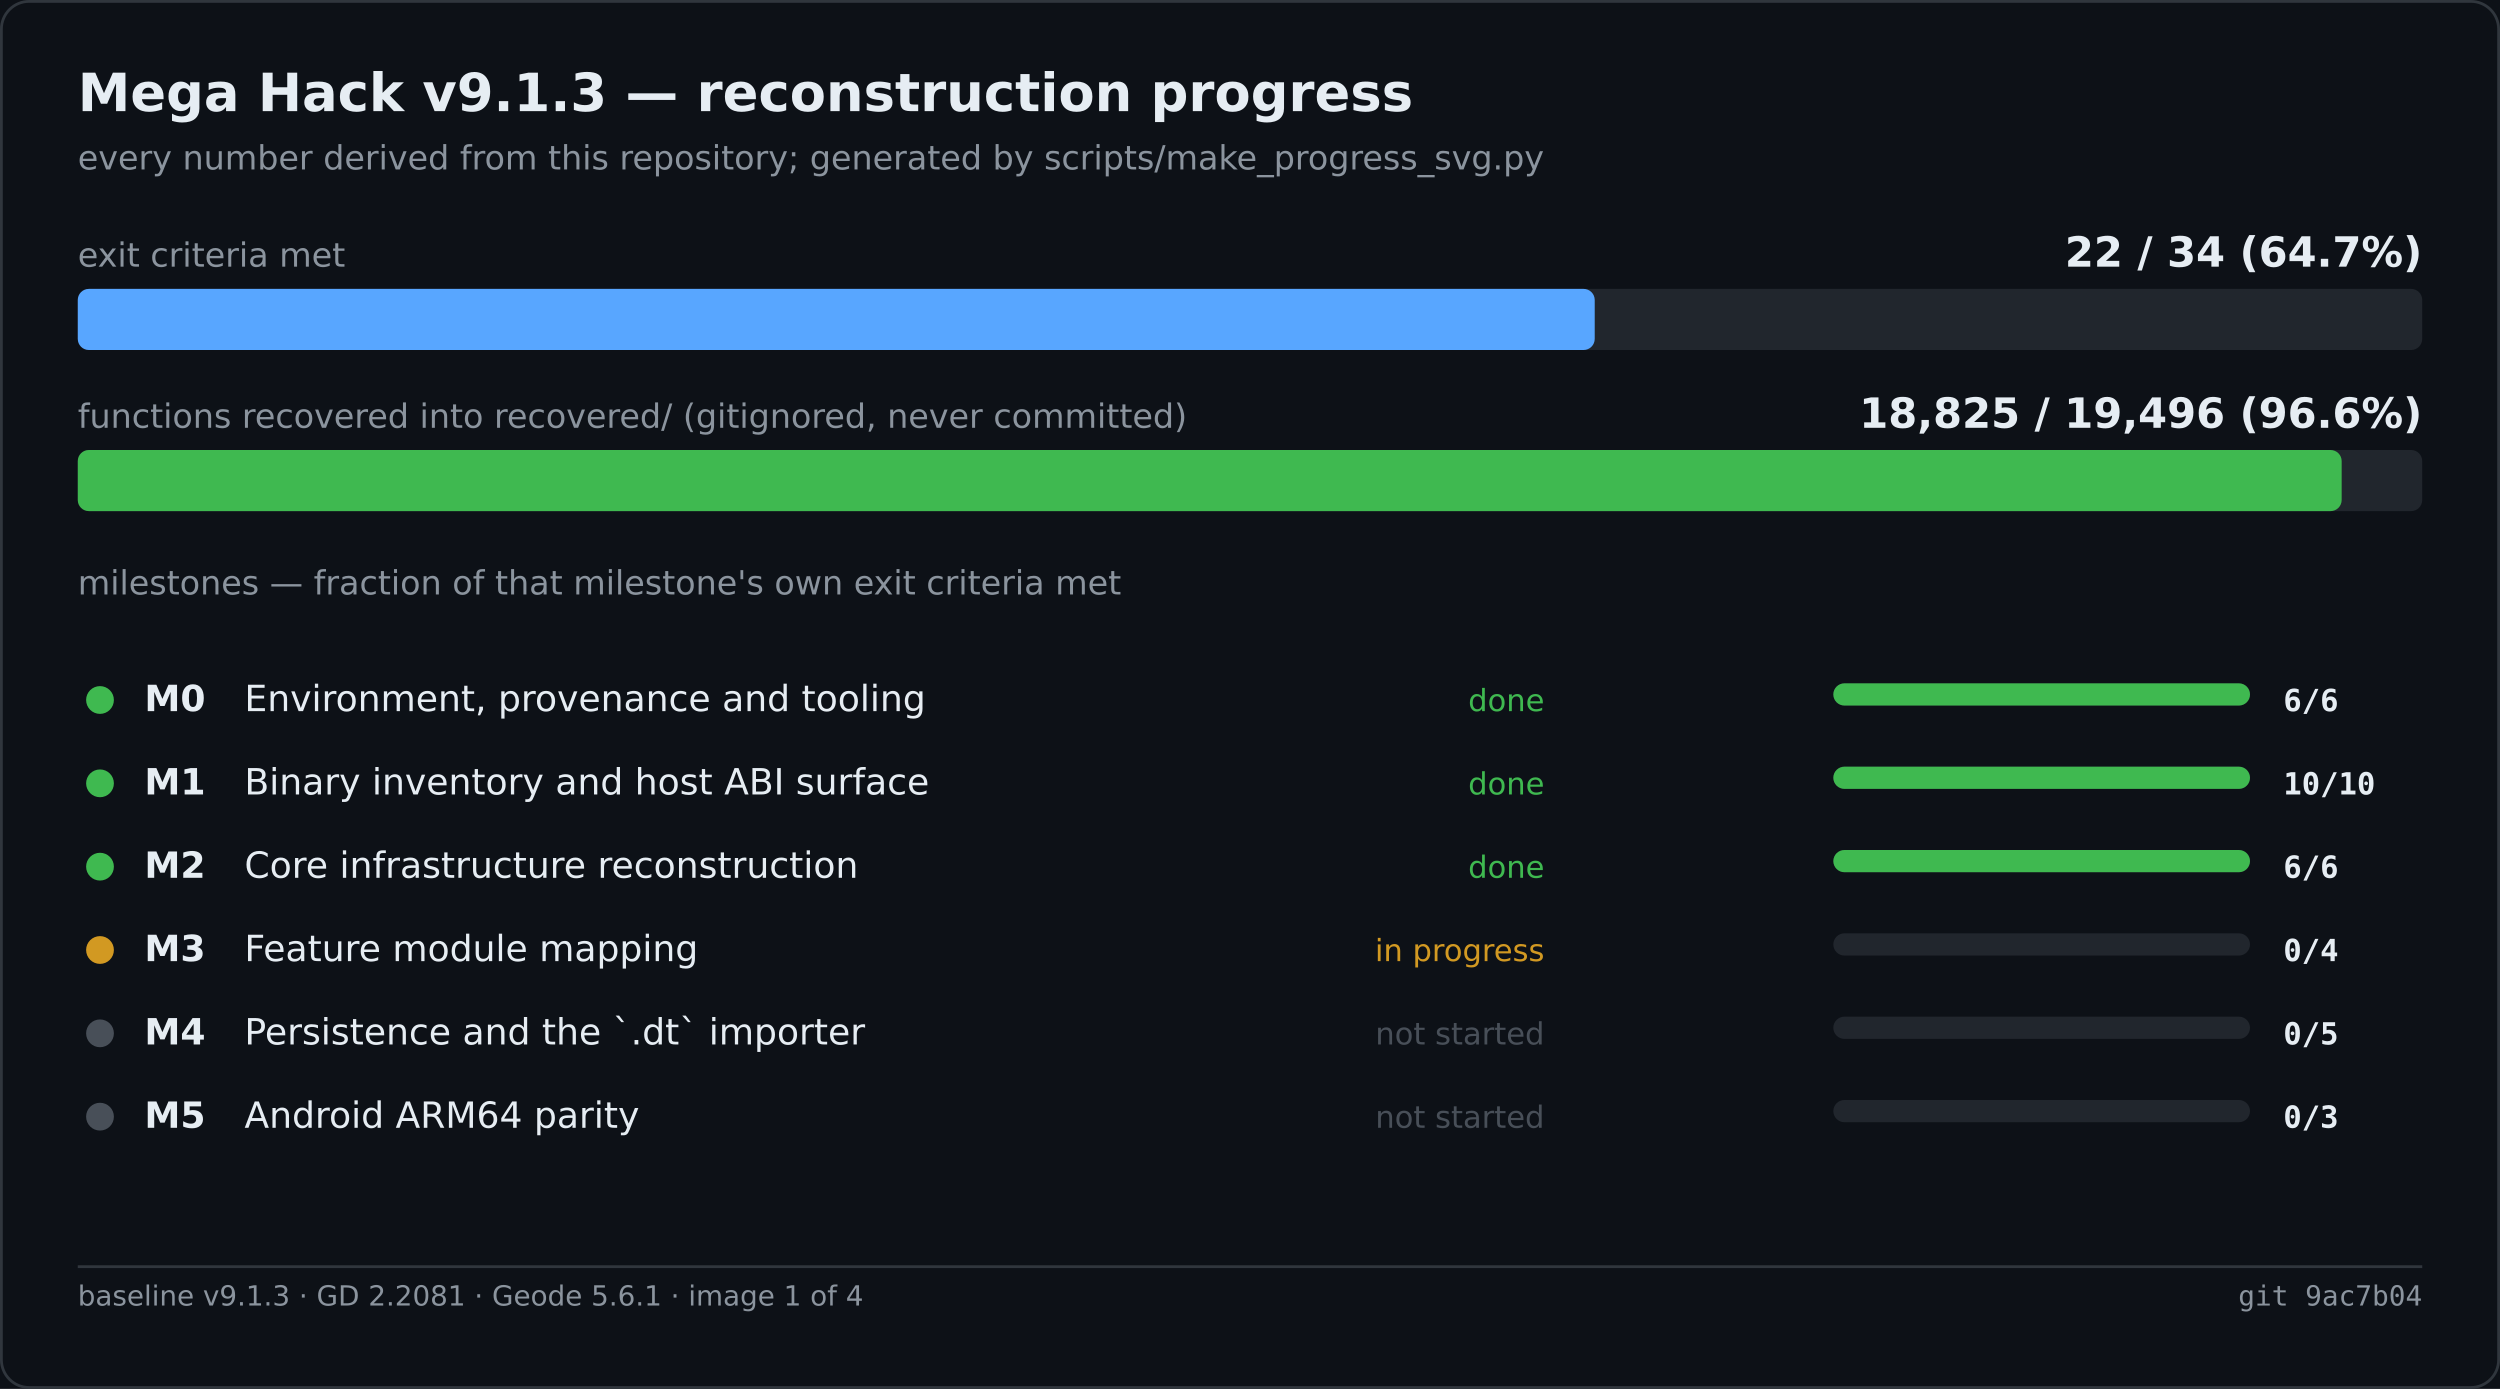
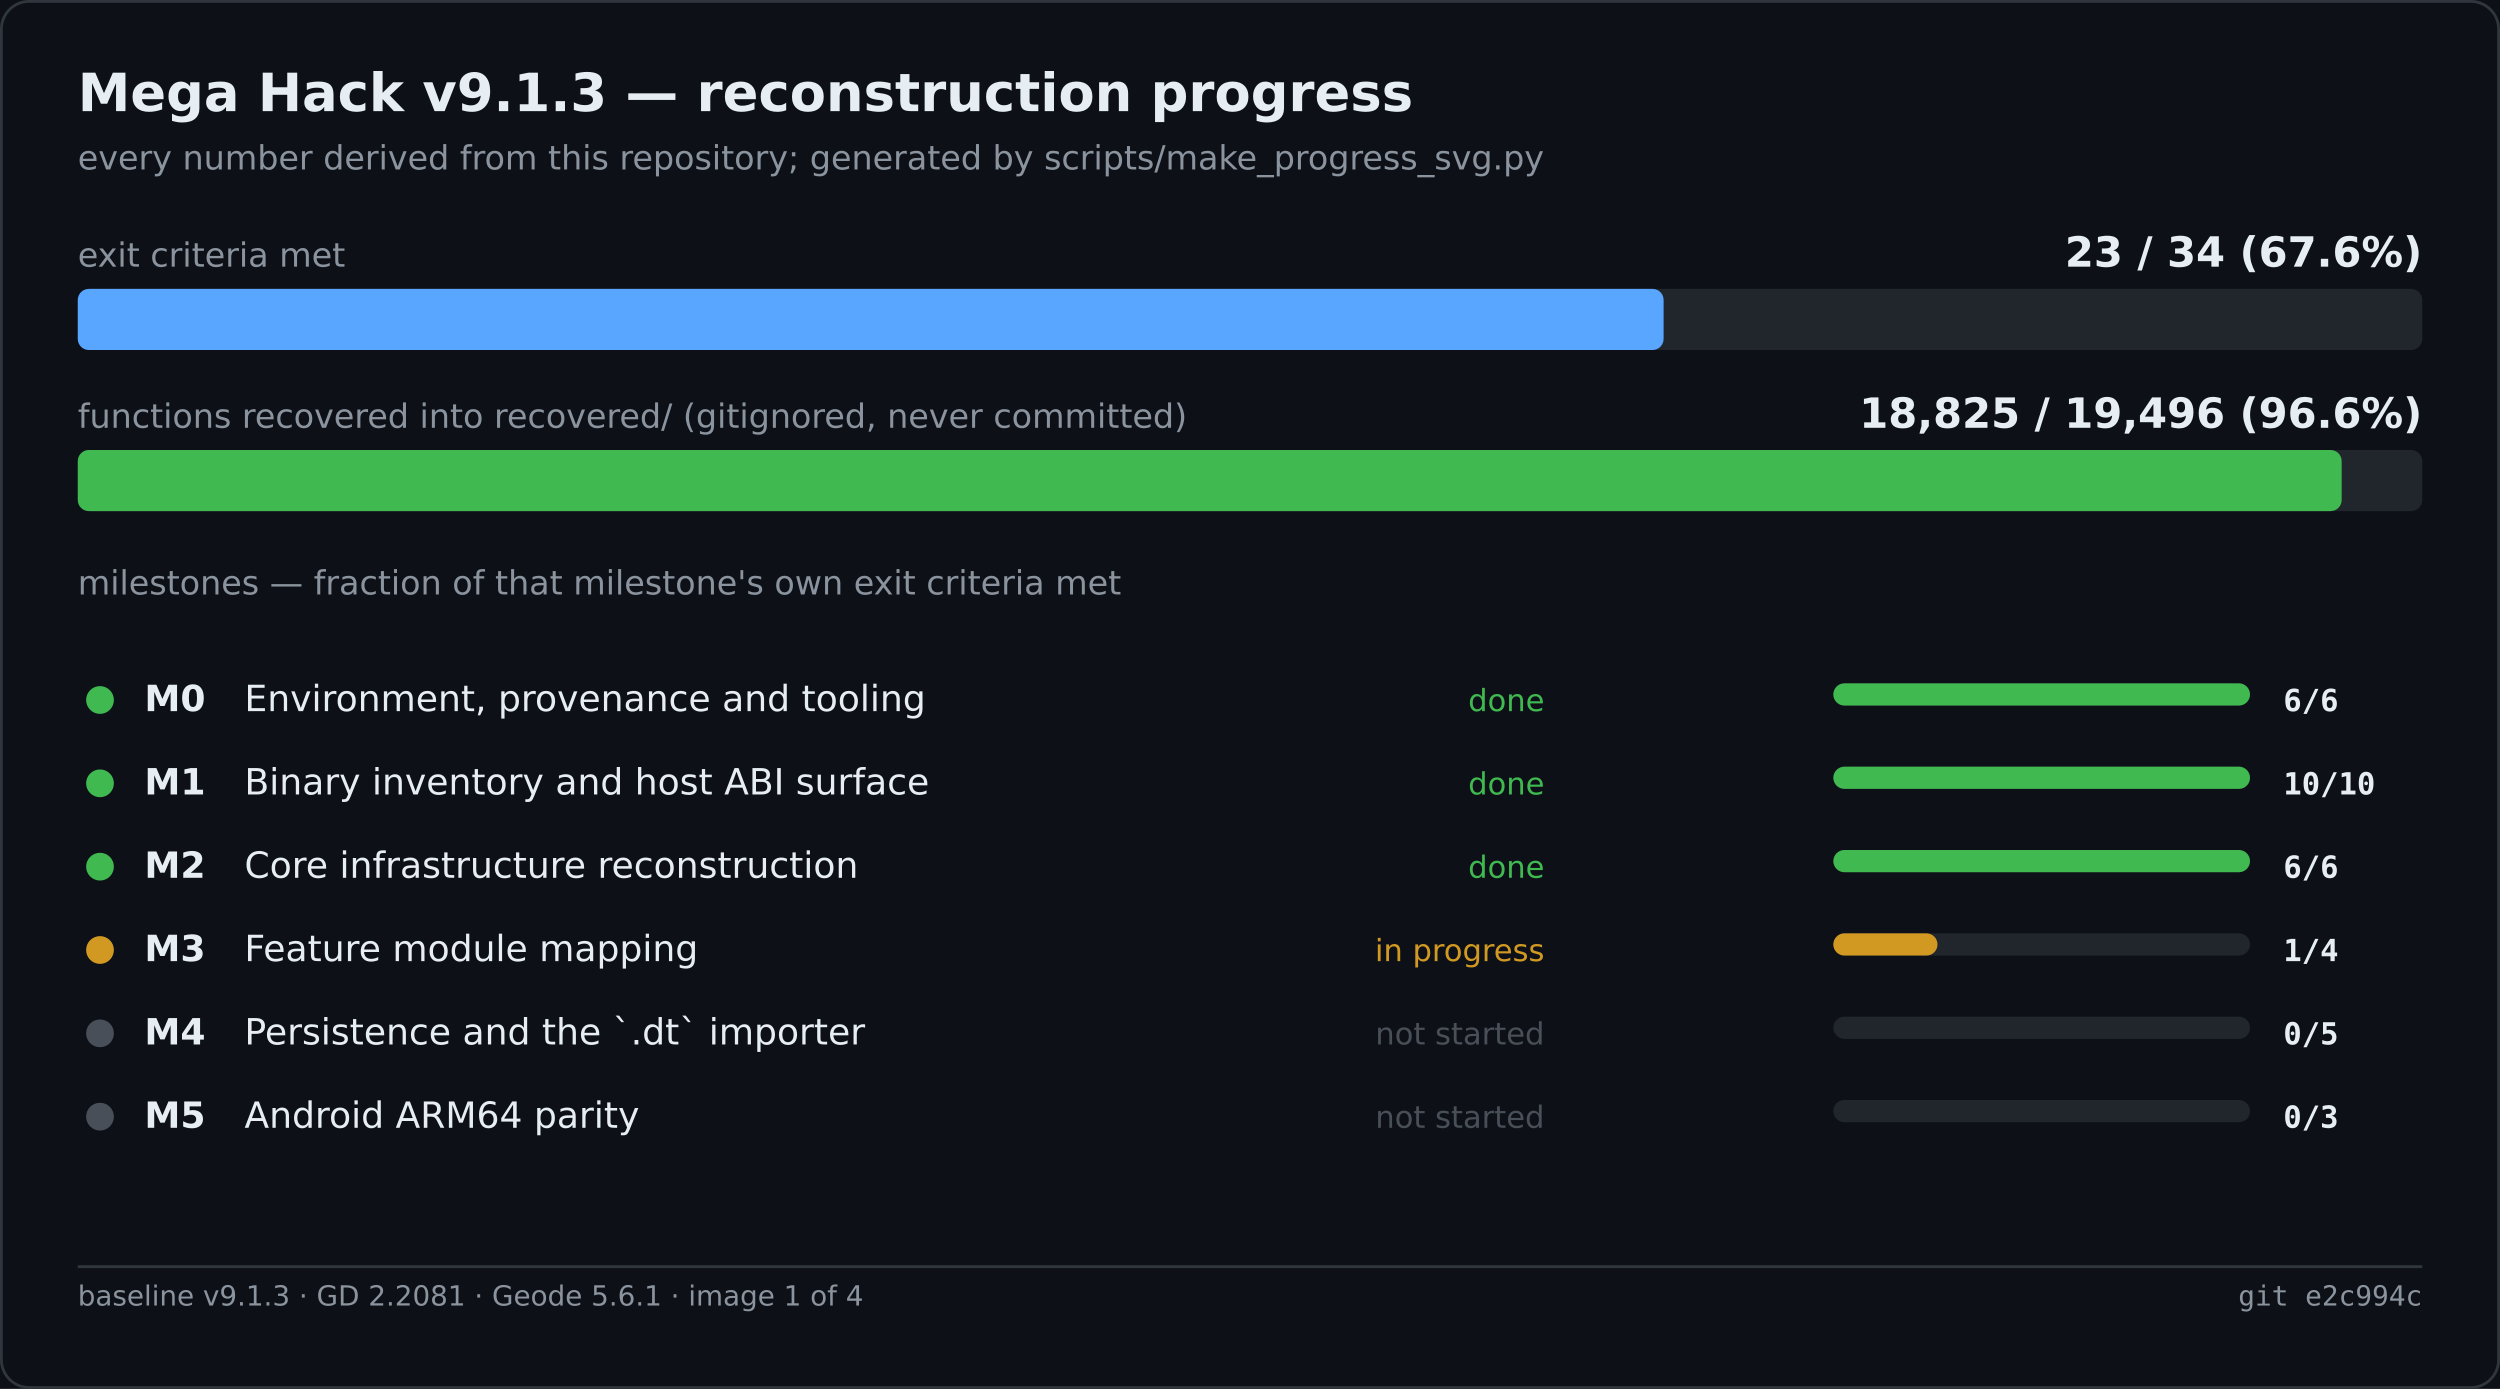
<svg xmlns="http://www.w3.org/2000/svg" width="900" height="500" viewBox="0 0 900 500" role="img" aria-label="Mega Hack v9.1.3 — reconstruction progress">
  <rect width="900" height="500" fill="#0d1117" />
  <rect x="0.5" y="0.5" width="899" height="499" fill="none" stroke="#30363d" rx="10" />
  <text x="28" y="40" font-family="Segoe UI,DejaVu Sans,Helvetica,sans-serif" font-size="19" font-weight="600" fill="#e6edf3">Mega Hack v9.1.3 — reconstruction progress</text>
  <text x="28" y="61" font-family="Segoe UI,DejaVu Sans,Helvetica,sans-serif" font-size="12" fill="#8b949e">every number derived from this repository; generated by scripts/make_progress_svg.py</text>
  <text x="28.0" y="96.0" font-family="Segoe UI,DejaVu Sans,Helvetica,sans-serif" font-size="12" fill="#8b949e">exit criteria met</text>
-   <text x="872.0" y="96.0" font-family="Segoe UI,DejaVu Sans,Helvetica,sans-serif" font-size="15" fill="#e6edf3" font-weight="600" text-anchor="end">22 / 34   (64.7%)</text>
+   <text x="872.0" y="96.0" font-family="Segoe UI,DejaVu Sans,Helvetica,sans-serif" font-size="15" fill="#e6edf3" font-weight="600" text-anchor="end">23 / 34   (67.6%)</text>
  <rect x="28.0" y="104.0" width="844.0" height="22.0" fill="#21262d" rx="4" />
-   <rect x="28.0" y="104.0" width="546.1" height="22.0" fill="#58a6ff" rx="4" />
+   <rect x="28.0" y="104.0" width="570.9" height="22.0" fill="#58a6ff" rx="4" />
  <text x="28.0" y="154.0" font-family="Segoe UI,DejaVu Sans,Helvetica,sans-serif" font-size="12" fill="#8b949e">functions recovered into recovered/ (gitignored, never committed)</text>
  <text x="872.0" y="154.0" font-family="Segoe UI,DejaVu Sans,Helvetica,sans-serif" font-size="15" fill="#e6edf3" font-weight="600" text-anchor="end">18,825 / 19,496   (96.6%)</text>
  <rect x="28.0" y="162.0" width="844.0" height="22.0" fill="#21262d" rx="4" />
  <rect x="28.0" y="162.0" width="815.0" height="22.0" fill="#3fb950" rx="4" />
  <text x="28.0" y="214.0" font-family="Segoe UI,DejaVu Sans,Helvetica,sans-serif" font-size="12" fill="#8b949e">milestones — fraction of that milestone's own exit criteria met</text>
  <circle cx="36.0" cy="252.0" r="5" fill="#3fb950" />
  <text x="52.0" y="256.0" font-family="Segoe UI,DejaVu Sans,Helvetica,sans-serif" font-size="13" fill="#e6edf3" font-weight="600">M0</text>
  <text x="88.0" y="256.0" font-family="Segoe UI,DejaVu Sans,Helvetica,sans-serif" font-size="13" fill="#e6edf3">Environment, provenance and tooling</text>
  <text x="556.0" y="256.0" font-family="Segoe UI,DejaVu Sans,Helvetica,sans-serif" font-size="11" fill="#3fb950" text-anchor="end">done</text>
  <rect x="660.0" y="246.0" width="150.0" height="8.0" fill="#21262d" rx="4" />
  <rect x="660.0" y="246.0" width="150.0" height="8.0" fill="#3fb950" rx="4" />
  <text x="822.0" y="256.0" font-family="Cascadia Mono,Consolas,DejaVu Sans Mono,monospace" font-size="11" fill="#e6edf3" font-weight="600">6/6</text>
  <circle cx="36.0" cy="282.0" r="5" fill="#3fb950" />
  <text x="52.0" y="286.0" font-family="Segoe UI,DejaVu Sans,Helvetica,sans-serif" font-size="13" fill="#e6edf3" font-weight="600">M1</text>
  <text x="88.0" y="286.0" font-family="Segoe UI,DejaVu Sans,Helvetica,sans-serif" font-size="13" fill="#e6edf3">Binary inventory and host ABI surface</text>
  <text x="556.0" y="286.0" font-family="Segoe UI,DejaVu Sans,Helvetica,sans-serif" font-size="11" fill="#3fb950" text-anchor="end">done</text>
  <rect x="660.0" y="276.0" width="150.0" height="8.0" fill="#21262d" rx="4" />
  <rect x="660.0" y="276.0" width="150.0" height="8.0" fill="#3fb950" rx="4" />
  <text x="822.0" y="286.0" font-family="Cascadia Mono,Consolas,DejaVu Sans Mono,monospace" font-size="11" fill="#e6edf3" font-weight="600">10/10</text>
  <circle cx="36.0" cy="312.0" r="5" fill="#3fb950" />
  <text x="52.0" y="316.0" font-family="Segoe UI,DejaVu Sans,Helvetica,sans-serif" font-size="13" fill="#e6edf3" font-weight="600">M2</text>
  <text x="88.0" y="316.0" font-family="Segoe UI,DejaVu Sans,Helvetica,sans-serif" font-size="13" fill="#e6edf3">Core infrastructure reconstruction</text>
  <text x="556.0" y="316.0" font-family="Segoe UI,DejaVu Sans,Helvetica,sans-serif" font-size="11" fill="#3fb950" text-anchor="end">done</text>
  <rect x="660.0" y="306.0" width="150.0" height="8.0" fill="#21262d" rx="4" />
  <rect x="660.0" y="306.0" width="150.0" height="8.0" fill="#3fb950" rx="4" />
  <text x="822.0" y="316.0" font-family="Cascadia Mono,Consolas,DejaVu Sans Mono,monospace" font-size="11" fill="#e6edf3" font-weight="600">6/6</text>
  <circle cx="36.0" cy="342.0" r="5" fill="#d29922" />
  <text x="52.0" y="346.0" font-family="Segoe UI,DejaVu Sans,Helvetica,sans-serif" font-size="13" fill="#e6edf3" font-weight="600">M3</text>
  <text x="88.0" y="346.0" font-family="Segoe UI,DejaVu Sans,Helvetica,sans-serif" font-size="13" fill="#e6edf3">Feature module mapping</text>
  <text x="556.0" y="346.0" font-family="Segoe UI,DejaVu Sans,Helvetica,sans-serif" font-size="11" fill="#d29922" text-anchor="end">in progress</text>
  <rect x="660.0" y="336.0" width="150.0" height="8.0" fill="#21262d" rx="4" />
-   <text x="822.0" y="346.0" font-family="Cascadia Mono,Consolas,DejaVu Sans Mono,monospace" font-size="11" fill="#e6edf3" font-weight="600">0/4</text>
+   <rect x="660.0" y="336.0" width="37.5" height="8.0" fill="#d29922" rx="4" />
+   <text x="822.0" y="346.0" font-family="Cascadia Mono,Consolas,DejaVu Sans Mono,monospace" font-size="11" fill="#e6edf3" font-weight="600">1/4</text>
  <circle cx="36.0" cy="372.0" r="5" fill="#484f58" />
  <text x="52.0" y="376.0" font-family="Segoe UI,DejaVu Sans,Helvetica,sans-serif" font-size="13" fill="#e6edf3" font-weight="600">M4</text>
  <text x="88.0" y="376.0" font-family="Segoe UI,DejaVu Sans,Helvetica,sans-serif" font-size="13" fill="#e6edf3">Persistence and the `.dt` importer</text>
  <text x="556.0" y="376.0" font-family="Segoe UI,DejaVu Sans,Helvetica,sans-serif" font-size="11" fill="#484f58" text-anchor="end">not started</text>
  <rect x="660.0" y="366.0" width="150.0" height="8.0" fill="#21262d" rx="4" />
  <text x="822.0" y="376.0" font-family="Cascadia Mono,Consolas,DejaVu Sans Mono,monospace" font-size="11" fill="#e6edf3" font-weight="600">0/5</text>
  <circle cx="36.0" cy="402.0" r="5" fill="#484f58" />
  <text x="52.0" y="406.0" font-family="Segoe UI,DejaVu Sans,Helvetica,sans-serif" font-size="13" fill="#e6edf3" font-weight="600">M5</text>
  <text x="88.0" y="406.0" font-family="Segoe UI,DejaVu Sans,Helvetica,sans-serif" font-size="13" fill="#e6edf3">Android ARM64 parity</text>
  <text x="556.0" y="406.0" font-family="Segoe UI,DejaVu Sans,Helvetica,sans-serif" font-size="11" fill="#484f58" text-anchor="end">not started</text>
  <rect x="660.0" y="396.0" width="150.0" height="8.0" fill="#21262d" rx="4" />
  <text x="822.0" y="406.0" font-family="Cascadia Mono,Consolas,DejaVu Sans Mono,monospace" font-size="11" fill="#e6edf3" font-weight="600">0/3</text>
  <line x1="28.0" y1="456.0" x2="872.0" y2="456.0" stroke="#30363d" stroke-width="1" />
  <text x="28.0" y="470.0" font-family="Segoe UI,DejaVu Sans,Helvetica,sans-serif" font-size="10" fill="#8b949e">baseline v9.1.3 · GD 2.2081 · Geode 5.6.1 · image 1 of 4</text>
-   <text x="872.0" y="470.0" font-family="Cascadia Mono,Consolas,DejaVu Sans Mono,monospace" font-size="10" fill="#8b949e" text-anchor="end">git 9ac7b04</text>
+   <text x="872.0" y="470.0" font-family="Cascadia Mono,Consolas,DejaVu Sans Mono,monospace" font-size="10" fill="#8b949e" text-anchor="end">git e2c994c</text>
</svg>
